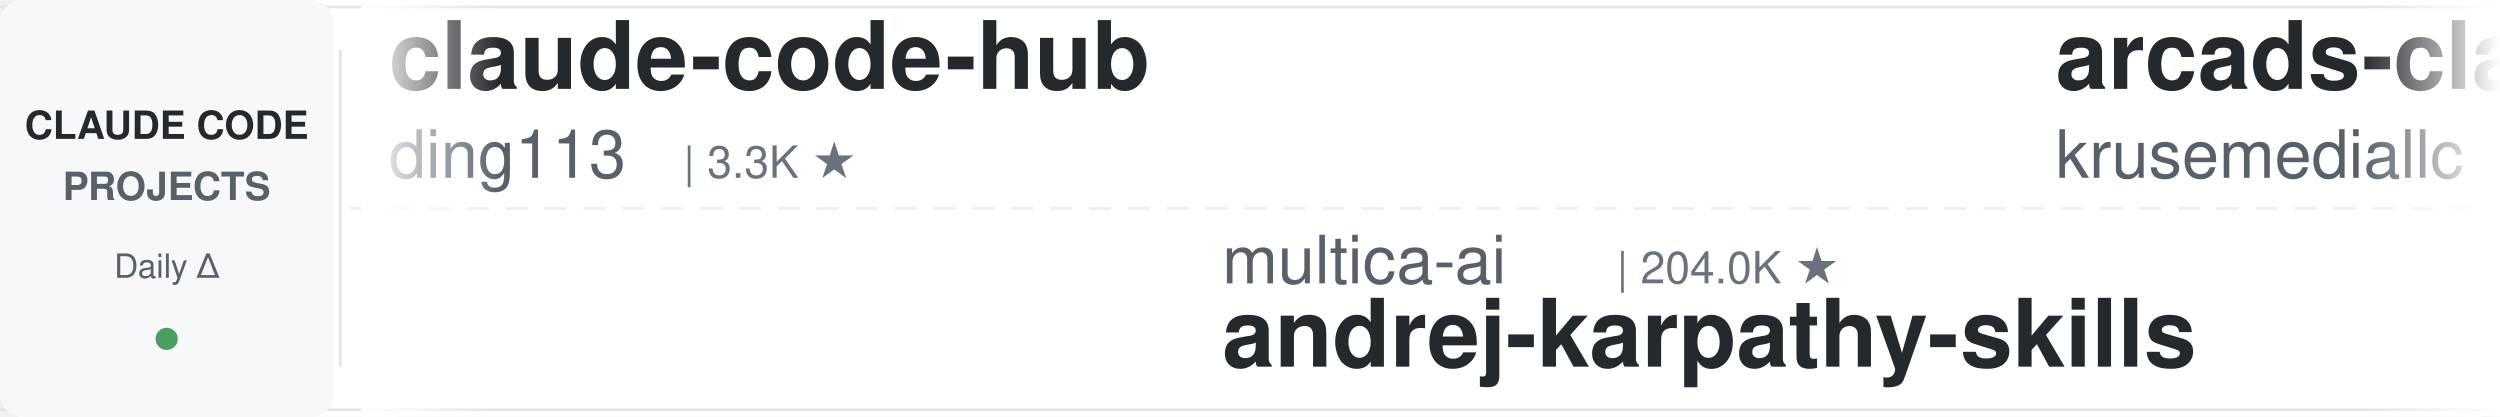
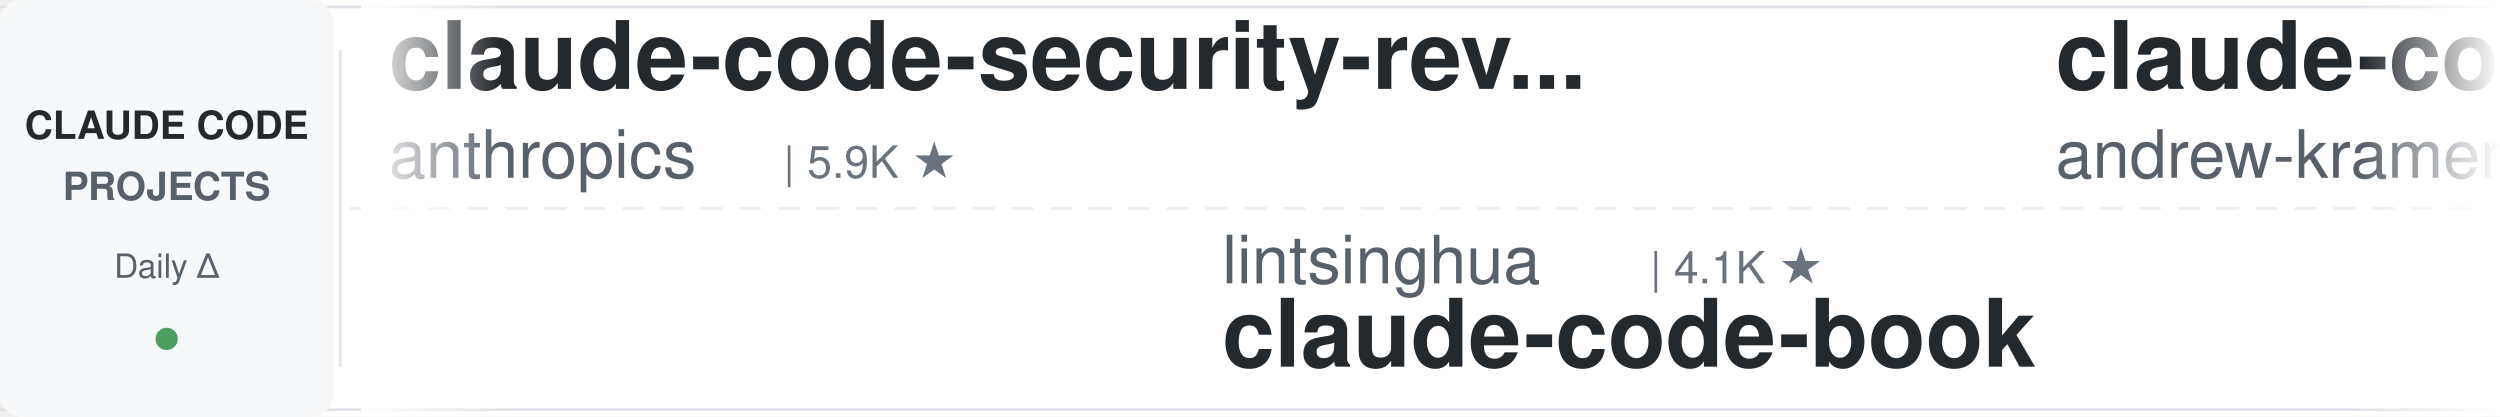
<svg xmlns="http://www.w3.org/2000/svg" width="900" height="150">
  <defs>
    <linearGradient id="leftFade" x1="0%" y1="0%" x2="100%" y2="0%">
      <stop offset="0%" style="stop-color:#ffffff;stop-opacity:1" />
      <stop offset="100%" style="stop-color:#ffffff;stop-opacity:0" />
    </linearGradient>
    <linearGradient id="rightFade" x1="0%" y1="0%" x2="100%" y2="0%">
      <stop offset="0%" style="stop-color:#ffffff;stop-opacity:0" />
      <stop offset="100%" style="stop-color:#ffffff;stop-opacity:1" />
    </linearGradient>
  </defs>
  <rect width="900" height="150" fill="#ffffff" rx="8" />
  <rect x="0" y="2" width="900" height="1" fill="#e1e4e8" />
  <rect x="0" y="147" width="900" height="1" fill="#e1e4e8" />
  <line x1="0" y1="75" x2="900" y2="75" stroke="#e1e4e8" stroke-width="1" stroke-dasharray="8 6" opacity="0.6" />
  <rect x="0" y="0" width="120" height="150" fill="#f6f8fa" rx="8" />
  <text x="60" y="50" font-family="-apple-system, BlinkMacSystemFont, 'Segoe UI', Helvetica, Arial, sans-serif" font-size="14" font-weight="600" fill="#24292e" text-anchor="middle">CLAUDE CODE</text>
  <text x="60" y="72" font-family="-apple-system, BlinkMacSystemFont, 'Segoe UI', Helvetica, Arial, sans-serif" font-size="14" font-weight="600" fill="#586069" text-anchor="middle">PROJECTS</text>
  <text x="60" y="100" font-family="-apple-system, BlinkMacSystemFont, 'Segoe UI', Helvetica, Arial, sans-serif" font-size="12" font-weight="500" fill="#586069" text-anchor="middle">Daily Δ</text>
  <circle cx="60" cy="122" r="4" fill="#22863a" opacity="0.8" />
  <rect x="122" y="18" width="1" height="114" fill="#e1e4e8" />
  <clipPath id="tickerClip">
    <rect x="130" y="0" width="770" height="150" />
  </clipPath>
  <g clip-path="url(#tickerClip)">
    <g id="tickerItems">
      <animateTransform attributeName="transform" attributeType="XML" type="translate" from="0 0" to="-3000 0" dur="54s" repeatCount="indefinite" />
      <g transform="translate(0, 0)">
-         <text x="140" y="32" font-family="-apple-system, BlinkMacSystemFont, 'Segoe UI', Helvetica, Arial, sans-serif" font-size="34" font-weight="600" fill="#24292e">claude-code-hub</text>
-         <text x="140" y="64" font-family="-apple-system, BlinkMacSystemFont, 'Segoe UI', Helvetica, Arial, sans-serif" font-size="24" font-weight="400" fill="#586069">ding113</text>
-         <text x="246" y="64" font-family="-apple-system, BlinkMacSystemFont, 'Segoe UI', Helvetica, Arial, sans-serif" font-size="16" font-weight="500" fill="#6a737d">| 3.3K ★</text>
+         <text x="140" y="32" font-family="-apple-system, BlinkMacSystemFont, 'Segoe UI', Helvetica, Arial, sans-serif" font-size="34" font-weight="600" fill="#24292e">claude-code-security-rev...</text>
+         <text x="140" y="64" font-family="-apple-system, BlinkMacSystemFont, 'Segoe UI', Helvetica, Arial, sans-serif" font-size="24" font-weight="400" fill="#586069">anthropics</text>
+         <text x="282" y="64" font-family="-apple-system, BlinkMacSystemFont, 'Segoe UI', Helvetica, Arial, sans-serif" font-size="16" font-weight="500" fill="#6a737d">| 5.9K ★</text>
      </g>
      <g transform="translate(300, 0)">
-         <text x="140" y="102" font-family="-apple-system, BlinkMacSystemFont, 'Segoe UI', Helvetica, Arial, sans-serif" font-size="24" font-weight="400" fill="#586069">multica-ai</text>
-         <text x="282" y="102" font-family="-apple-system, BlinkMacSystemFont, 'Segoe UI', Helvetica, Arial, sans-serif" font-size="16" font-weight="500" fill="#6a737d">| 204.0K ★</text>
-         <text x="140" y="132" font-family="-apple-system, BlinkMacSystemFont, 'Segoe UI', Helvetica, Arial, sans-serif" font-size="34" font-weight="600" fill="#24292e">andrej-karpathy-skills</text>
+         <text x="140" y="102" font-family="-apple-system, BlinkMacSystemFont, 'Segoe UI', Helvetica, Arial, sans-serif" font-size="24" font-weight="400" fill="#586069">lintsinghua</text>
+         <text x="294" y="102" font-family="-apple-system, BlinkMacSystemFont, 'Segoe UI', Helvetica, Arial, sans-serif" font-size="16" font-weight="500" fill="#6a737d">| 4.1K ★</text>
+         <text x="140" y="132" font-family="-apple-system, BlinkMacSystemFont, 'Segoe UI', Helvetica, Arial, sans-serif" font-size="34" font-weight="600" fill="#24292e">claude-code-book</text>
      </g>
      <g transform="translate(600, 0)">
-         <text x="140" y="32" font-family="-apple-system, BlinkMacSystemFont, 'Segoe UI', Helvetica, Arial, sans-serif" font-size="34" font-weight="600" fill="#24292e">arcads-claude-code</text>
-         <text x="140" y="64" font-family="-apple-system, BlinkMacSystemFont, 'Segoe UI', Helvetica, Arial, sans-serif" font-size="24" font-weight="400" fill="#586069">krusemediallc</text>
-         <text x="318" y="64" font-family="-apple-system, BlinkMacSystemFont, 'Segoe UI', Helvetica, Arial, sans-serif" font-size="16" font-weight="500" fill="#6a737d">| 1.4K ★</text>
+         <text x="140" y="32" font-family="-apple-system, BlinkMacSystemFont, 'Segoe UI', Helvetica, Arial, sans-serif" font-size="34" font-weight="600" fill="#24292e">claude-code-source-build</text>
+         <text x="140" y="64" font-family="-apple-system, BlinkMacSystemFont, 'Segoe UI', Helvetica, Arial, sans-serif" font-size="24" font-weight="400" fill="#586069">andrew-kramer-inno</text>
+         <text x="378" y="64" font-family="-apple-system, BlinkMacSystemFont, 'Segoe UI', Helvetica, Arial, sans-serif" font-size="16" font-weight="500" fill="#6a737d">| 594 ★</text>
      </g>
      <g transform="translate(900, 0)">
-         <text x="140" y="102" font-family="-apple-system, BlinkMacSystemFont, 'Segoe UI', Helvetica, Arial, sans-serif" font-size="24" font-weight="400" fill="#586069">jeremylongshore</text>
-         <text x="342" y="102" font-family="-apple-system, BlinkMacSystemFont, 'Segoe UI', Helvetica, Arial, sans-serif" font-size="16" font-weight="500" fill="#6a737d">| 2.7K ★</text>
-         <text x="140" y="132" font-family="-apple-system, BlinkMacSystemFont, 'Segoe UI', Helvetica, Arial, sans-serif" font-size="34" font-weight="600" fill="#24292e">claude-code-plugins-plus...</text>
+         <text x="140" y="102" font-family="-apple-system, BlinkMacSystemFont, 'Segoe UI', Helvetica, Arial, sans-serif" font-size="24" font-weight="400" fill="#586069">digitalsamba</text>
+         <text x="306" y="102" font-family="-apple-system, BlinkMacSystemFont, 'Segoe UI', Helvetica, Arial, sans-serif" font-size="16" font-weight="500" fill="#6a737d">| 2.0K ★</text>
+         <text x="140" y="132" font-family="-apple-system, BlinkMacSystemFont, 'Segoe UI', Helvetica, Arial, sans-serif" font-size="34" font-weight="600" fill="#24292e">claude-code-video-toolki...</text>
      </g>
      <g transform="translate(1200, 0)">
-         <text x="140" y="32" font-family="-apple-system, BlinkMacSystemFont, 'Segoe UI', Helvetica, Arial, sans-serif" font-size="34" font-weight="600" fill="#24292e">awesome-claude-code-tool...</text>
-         <text x="140" y="64" font-family="-apple-system, BlinkMacSystemFont, 'Segoe UI', Helvetica, Arial, sans-serif" font-size="24" font-weight="400" fill="#586069">rohitg00</text>
-         <text x="258" y="64" font-family="-apple-system, BlinkMacSystemFont, 'Segoe UI', Helvetica, Arial, sans-serif" font-size="16" font-weight="500" fill="#6a737d">| 2.5K ★</text>
+         <text x="140" y="32" font-family="-apple-system, BlinkMacSystemFont, 'Segoe UI', Helvetica, Arial, sans-serif" font-size="34" font-weight="600" fill="#24292e">claude-code-base-action</text>
+         <text x="140" y="64" font-family="-apple-system, BlinkMacSystemFont, 'Segoe UI', Helvetica, Arial, sans-serif" font-size="24" font-weight="400" fill="#586069">anthropics</text>
+         <text x="282" y="64" font-family="-apple-system, BlinkMacSystemFont, 'Segoe UI', Helvetica, Arial, sans-serif" font-size="16" font-weight="500" fill="#6a737d">| 949 ★</text>
      </g>
      <g transform="translate(1500, 0)">
+         <text x="140" y="102" font-family="-apple-system, BlinkMacSystemFont, 'Segoe UI', Helvetica, Arial, sans-serif" font-size="24" font-weight="400" fill="#586069">edmund-io</text>
+         <text x="270" y="102" font-family="-apple-system, BlinkMacSystemFont, 'Segoe UI', Helvetica, Arial, sans-serif" font-size="16" font-weight="500" fill="#6a737d">| 1.5K ★</text>
+         <text x="140" y="132" font-family="-apple-system, BlinkMacSystemFont, 'Segoe UI', Helvetica, Arial, sans-serif" font-size="34" font-weight="600" fill="#24292e">edmunds-claude-code</text>
+       </g>
+       <g transform="translate(1800, 0)">
+         <text x="140" y="32" font-family="-apple-system, BlinkMacSystemFont, 'Segoe UI', Helvetica, Arial, sans-serif" font-size="34" font-weight="600" fill="#24292e">my-claude-code-setup</text>
+         <text x="140" y="64" font-family="-apple-system, BlinkMacSystemFont, 'Segoe UI', Helvetica, Arial, sans-serif" font-size="24" font-weight="400" fill="#586069">centminmod</text>
+         <text x="282" y="64" font-family="-apple-system, BlinkMacSystemFont, 'Segoe UI', Helvetica, Arial, sans-serif" font-size="16" font-weight="500" fill="#6a737d">| 2.6K ★</text>
+       </g>
+       <g transform="translate(2100, 0)">
+         <text x="140" y="102" font-family="-apple-system, BlinkMacSystemFont, 'Segoe UI', Helvetica, Arial, sans-serif" font-size="24" font-weight="400" fill="#586069">musistudio</text>
+         <text x="282" y="102" font-family="-apple-system, BlinkMacSystemFont, 'Segoe UI', Helvetica, Arial, sans-serif" font-size="16" font-weight="500" fill="#6a737d">| 36.7K ★</text>
+         <text x="140" y="132" font-family="-apple-system, BlinkMacSystemFont, 'Segoe UI', Helvetica, Arial, sans-serif" font-size="34" font-weight="600" fill="#24292e">claude-code-router</text>
+       </g>
+       <g transform="translate(2400, 0)">
+         <text x="140" y="32" font-family="-apple-system, BlinkMacSystemFont, 'Segoe UI', Helvetica, Arial, sans-serif" font-size="34" font-weight="600" fill="#24292e">Dive-into-Claude-Code</text>
+         <text x="140" y="64" font-family="-apple-system, BlinkMacSystemFont, 'Segoe UI', Helvetica, Arial, sans-serif" font-size="24" font-weight="400" fill="#586069">VILA-Lab</text>
+         <text x="258" y="64" font-family="-apple-system, BlinkMacSystemFont, 'Segoe UI', Helvetica, Arial, sans-serif" font-size="16" font-weight="500" fill="#6a737d">| 2.1K ★</text>
+       </g>
+       <g transform="translate(2700, 0)">
        <text x="140" y="102" font-family="-apple-system, BlinkMacSystemFont, 'Segoe UI', Helvetica, Arial, sans-serif" font-size="24" font-weight="400" fill="#586069">disler</text>
        <text x="234" y="102" font-family="-apple-system, BlinkMacSystemFont, 'Segoe UI', Helvetica, Arial, sans-serif" font-size="16" font-weight="500" fill="#6a737d">| 1.6K ★</text>
        <text x="140" y="132" font-family="-apple-system, BlinkMacSystemFont, 'Segoe UI', Helvetica, Arial, sans-serif" font-size="34" font-weight="600" fill="#24292e">pi-vs-claude-code</text>
      </g>
-       <g transform="translate(1800, 0)">
-         <text x="140" y="32" font-family="-apple-system, BlinkMacSystemFont, 'Segoe UI', Helvetica, Arial, sans-serif" font-size="34" font-weight="600" fill="#24292e">claude-code-infrastructu...</text>
-         <text x="140" y="64" font-family="-apple-system, BlinkMacSystemFont, 'Segoe UI', Helvetica, Arial, sans-serif" font-size="24" font-weight="400" fill="#586069">diet103</text>
-         <text x="246" y="64" font-family="-apple-system, BlinkMacSystemFont, 'Segoe UI', Helvetica, Arial, sans-serif" font-size="16" font-weight="500" fill="#6a737d">| 10.0K ★</text>
-       </g>
-       <g transform="translate(2100, 0)">
-         <text x="140" y="102" font-family="-apple-system, BlinkMacSystemFont, 'Segoe UI', Helvetica, Arial, sans-serif" font-size="24" font-weight="400" fill="#586069">disler</text>
-         <text x="234" y="102" font-family="-apple-system, BlinkMacSystemFont, 'Segoe UI', Helvetica, Arial, sans-serif" font-size="16" font-weight="500" fill="#6a737d">| 3.9K ★</text>
-         <text x="140" y="132" font-family="-apple-system, BlinkMacSystemFont, 'Segoe UI', Helvetica, Arial, sans-serif" font-size="34" font-weight="600" fill="#24292e">claude-code-hooks-master...</text>
-       </g>
-       <g transform="translate(2400, 0)">
-         <text x="140" y="32" font-family="-apple-system, BlinkMacSystemFont, 'Segoe UI', Helvetica, Arial, sans-serif" font-size="34" font-weight="600" fill="#24292e">claude-code-proxy</text>
-         <text x="140" y="64" font-family="-apple-system, BlinkMacSystemFont, 'Segoe UI', Helvetica, Arial, sans-serif" font-size="24" font-weight="400" fill="#586069">fuergaosi233</text>
-         <text x="306" y="64" font-family="-apple-system, BlinkMacSystemFont, 'Segoe UI', Helvetica, Arial, sans-serif" font-size="16" font-weight="500" fill="#6a737d">| 2.8K ★</text>
-       </g>
-       <g transform="translate(2700, 0)">
-         <text x="140" y="102" font-family="-apple-system, BlinkMacSystemFont, 'Segoe UI', Helvetica, Arial, sans-serif" font-size="24" font-weight="400" fill="#586069">musistudio</text>
-         <text x="282" y="102" font-family="-apple-system, BlinkMacSystemFont, 'Segoe UI', Helvetica, Arial, sans-serif" font-size="16" font-weight="500" fill="#6a737d">| 36.7K ★</text>
-         <text x="140" y="132" font-family="-apple-system, BlinkMacSystemFont, 'Segoe UI', Helvetica, Arial, sans-serif" font-size="34" font-weight="600" fill="#24292e">claude-code-router</text>
-       </g>
      <g transform="translate(3000, 0)">
-         <text x="140" y="32" font-family="-apple-system, BlinkMacSystemFont, 'Segoe UI', Helvetica, Arial, sans-serif" font-size="34" font-weight="600" fill="#24292e">claude-code-hub</text>
-         <text x="140" y="64" font-family="-apple-system, BlinkMacSystemFont, 'Segoe UI', Helvetica, Arial, sans-serif" font-size="24" font-weight="400" fill="#586069">ding113</text>
-         <text x="246" y="64" font-family="-apple-system, BlinkMacSystemFont, 'Segoe UI', Helvetica, Arial, sans-serif" font-size="16" font-weight="500" fill="#6a737d">| 3.3K ★</text>
+         <text x="140" y="32" font-family="-apple-system, BlinkMacSystemFont, 'Segoe UI', Helvetica, Arial, sans-serif" font-size="34" font-weight="600" fill="#24292e">claude-code-security-rev...</text>
+         <text x="140" y="64" font-family="-apple-system, BlinkMacSystemFont, 'Segoe UI', Helvetica, Arial, sans-serif" font-size="24" font-weight="400" fill="#586069">anthropics</text>
+         <text x="282" y="64" font-family="-apple-system, BlinkMacSystemFont, 'Segoe UI', Helvetica, Arial, sans-serif" font-size="16" font-weight="500" fill="#6a737d">| 5.9K ★</text>
      </g>
      <g transform="translate(3300, 0)">
-         <text x="140" y="102" font-family="-apple-system, BlinkMacSystemFont, 'Segoe UI', Helvetica, Arial, sans-serif" font-size="24" font-weight="400" fill="#586069">multica-ai</text>
-         <text x="282" y="102" font-family="-apple-system, BlinkMacSystemFont, 'Segoe UI', Helvetica, Arial, sans-serif" font-size="16" font-weight="500" fill="#6a737d">| 204.0K ★</text>
-         <text x="140" y="132" font-family="-apple-system, BlinkMacSystemFont, 'Segoe UI', Helvetica, Arial, sans-serif" font-size="34" font-weight="600" fill="#24292e">andrej-karpathy-skills</text>
+         <text x="140" y="102" font-family="-apple-system, BlinkMacSystemFont, 'Segoe UI', Helvetica, Arial, sans-serif" font-size="24" font-weight="400" fill="#586069">lintsinghua</text>
+         <text x="294" y="102" font-family="-apple-system, BlinkMacSystemFont, 'Segoe UI', Helvetica, Arial, sans-serif" font-size="16" font-weight="500" fill="#6a737d">| 4.1K ★</text>
+         <text x="140" y="132" font-family="-apple-system, BlinkMacSystemFont, 'Segoe UI', Helvetica, Arial, sans-serif" font-size="34" font-weight="600" fill="#24292e">claude-code-book</text>
      </g>
      <g transform="translate(3600, 0)">
-         <text x="140" y="32" font-family="-apple-system, BlinkMacSystemFont, 'Segoe UI', Helvetica, Arial, sans-serif" font-size="34" font-weight="600" fill="#24292e">arcads-claude-code</text>
-         <text x="140" y="64" font-family="-apple-system, BlinkMacSystemFont, 'Segoe UI', Helvetica, Arial, sans-serif" font-size="24" font-weight="400" fill="#586069">krusemediallc</text>
-         <text x="318" y="64" font-family="-apple-system, BlinkMacSystemFont, 'Segoe UI', Helvetica, Arial, sans-serif" font-size="16" font-weight="500" fill="#6a737d">| 1.4K ★</text>
+         <text x="140" y="32" font-family="-apple-system, BlinkMacSystemFont, 'Segoe UI', Helvetica, Arial, sans-serif" font-size="34" font-weight="600" fill="#24292e">claude-code-source-build</text>
+         <text x="140" y="64" font-family="-apple-system, BlinkMacSystemFont, 'Segoe UI', Helvetica, Arial, sans-serif" font-size="24" font-weight="400" fill="#586069">andrew-kramer-inno</text>
+         <text x="378" y="64" font-family="-apple-system, BlinkMacSystemFont, 'Segoe UI', Helvetica, Arial, sans-serif" font-size="16" font-weight="500" fill="#6a737d">| 594 ★</text>
      </g>
      <g transform="translate(3900, 0)">
-         <text x="140" y="102" font-family="-apple-system, BlinkMacSystemFont, 'Segoe UI', Helvetica, Arial, sans-serif" font-size="24" font-weight="400" fill="#586069">jeremylongshore</text>
-         <text x="342" y="102" font-family="-apple-system, BlinkMacSystemFont, 'Segoe UI', Helvetica, Arial, sans-serif" font-size="16" font-weight="500" fill="#6a737d">| 2.7K ★</text>
-         <text x="140" y="132" font-family="-apple-system, BlinkMacSystemFont, 'Segoe UI', Helvetica, Arial, sans-serif" font-size="34" font-weight="600" fill="#24292e">claude-code-plugins-plus...</text>
+         <text x="140" y="102" font-family="-apple-system, BlinkMacSystemFont, 'Segoe UI', Helvetica, Arial, sans-serif" font-size="24" font-weight="400" fill="#586069">digitalsamba</text>
+         <text x="306" y="102" font-family="-apple-system, BlinkMacSystemFont, 'Segoe UI', Helvetica, Arial, sans-serif" font-size="16" font-weight="500" fill="#6a737d">| 2.0K ★</text>
+         <text x="140" y="132" font-family="-apple-system, BlinkMacSystemFont, 'Segoe UI', Helvetica, Arial, sans-serif" font-size="34" font-weight="600" fill="#24292e">claude-code-video-toolki...</text>
      </g>
    </g>
  </g>
  <rect x="130" y="0" width="50" height="150" fill="url(#leftFade)" />
  <rect x="850" y="0" width="50" height="150" fill="url(#rightFade)" />
</svg>
